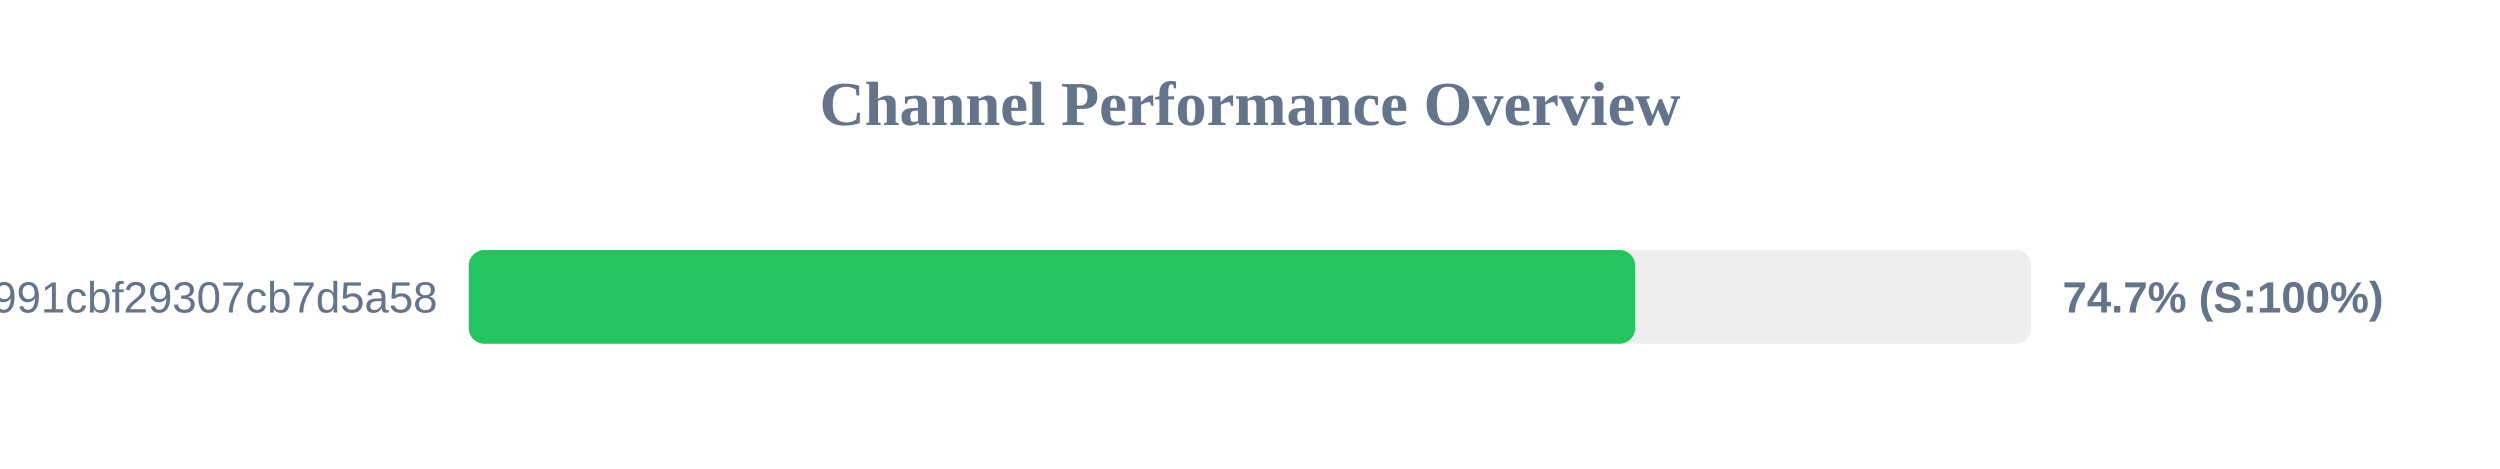
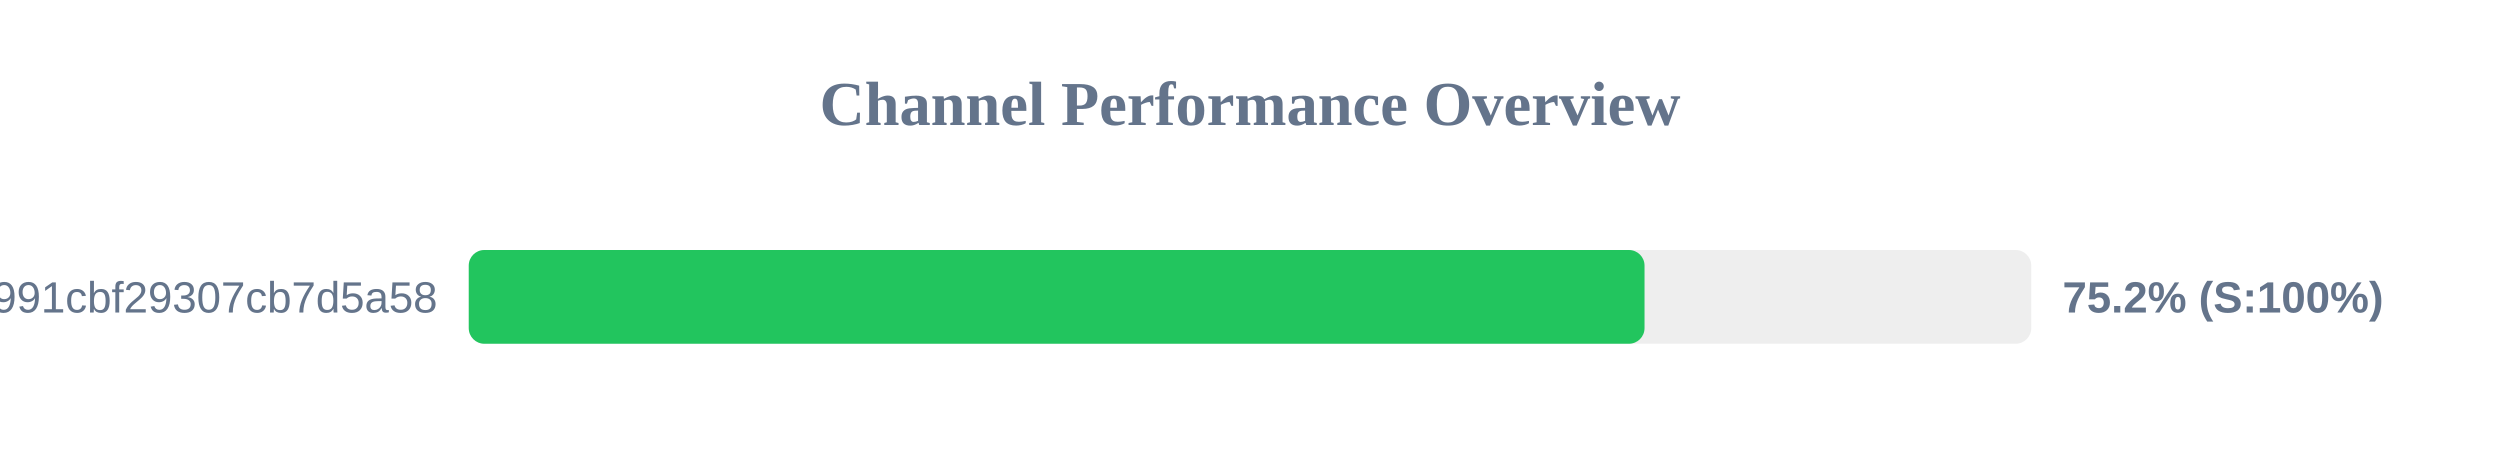
<svg xmlns="http://www.w3.org/2000/svg" width="800" height="150" version="1.1">
  <style>
        .row { font: 14px Arial; fill: #64748b; }
        .score { font: bold 14px Arial; fill: #64748b; }
    </style>
  <text x="400" y="40" text-anchor="middle" font-size="20px" font-weight="bold" fill="#64748b">Channel Performance Overview</text>
  <rect x="150" y="80" width="500" height="30" fill="#eee" rx="5" />
-   <rect x="150" y="80" width="373.25" height="30" fill="#22c55e" rx="5" />
+   <rect x="150" y="80" width="376.25" height="30" fill="#22c55e" rx="5" />
  <text x="140" y="100" text-anchor="end" class="row">92861e4bbcacb991cbf29307cb7d5a58</text>
-   <text x="660" y="100" text-anchor="start" class="score">74.7% (S:100%)</text>
+   <text x="660" y="100" text-anchor="start" class="score">75.2% (S:100%)</text>
</svg>
